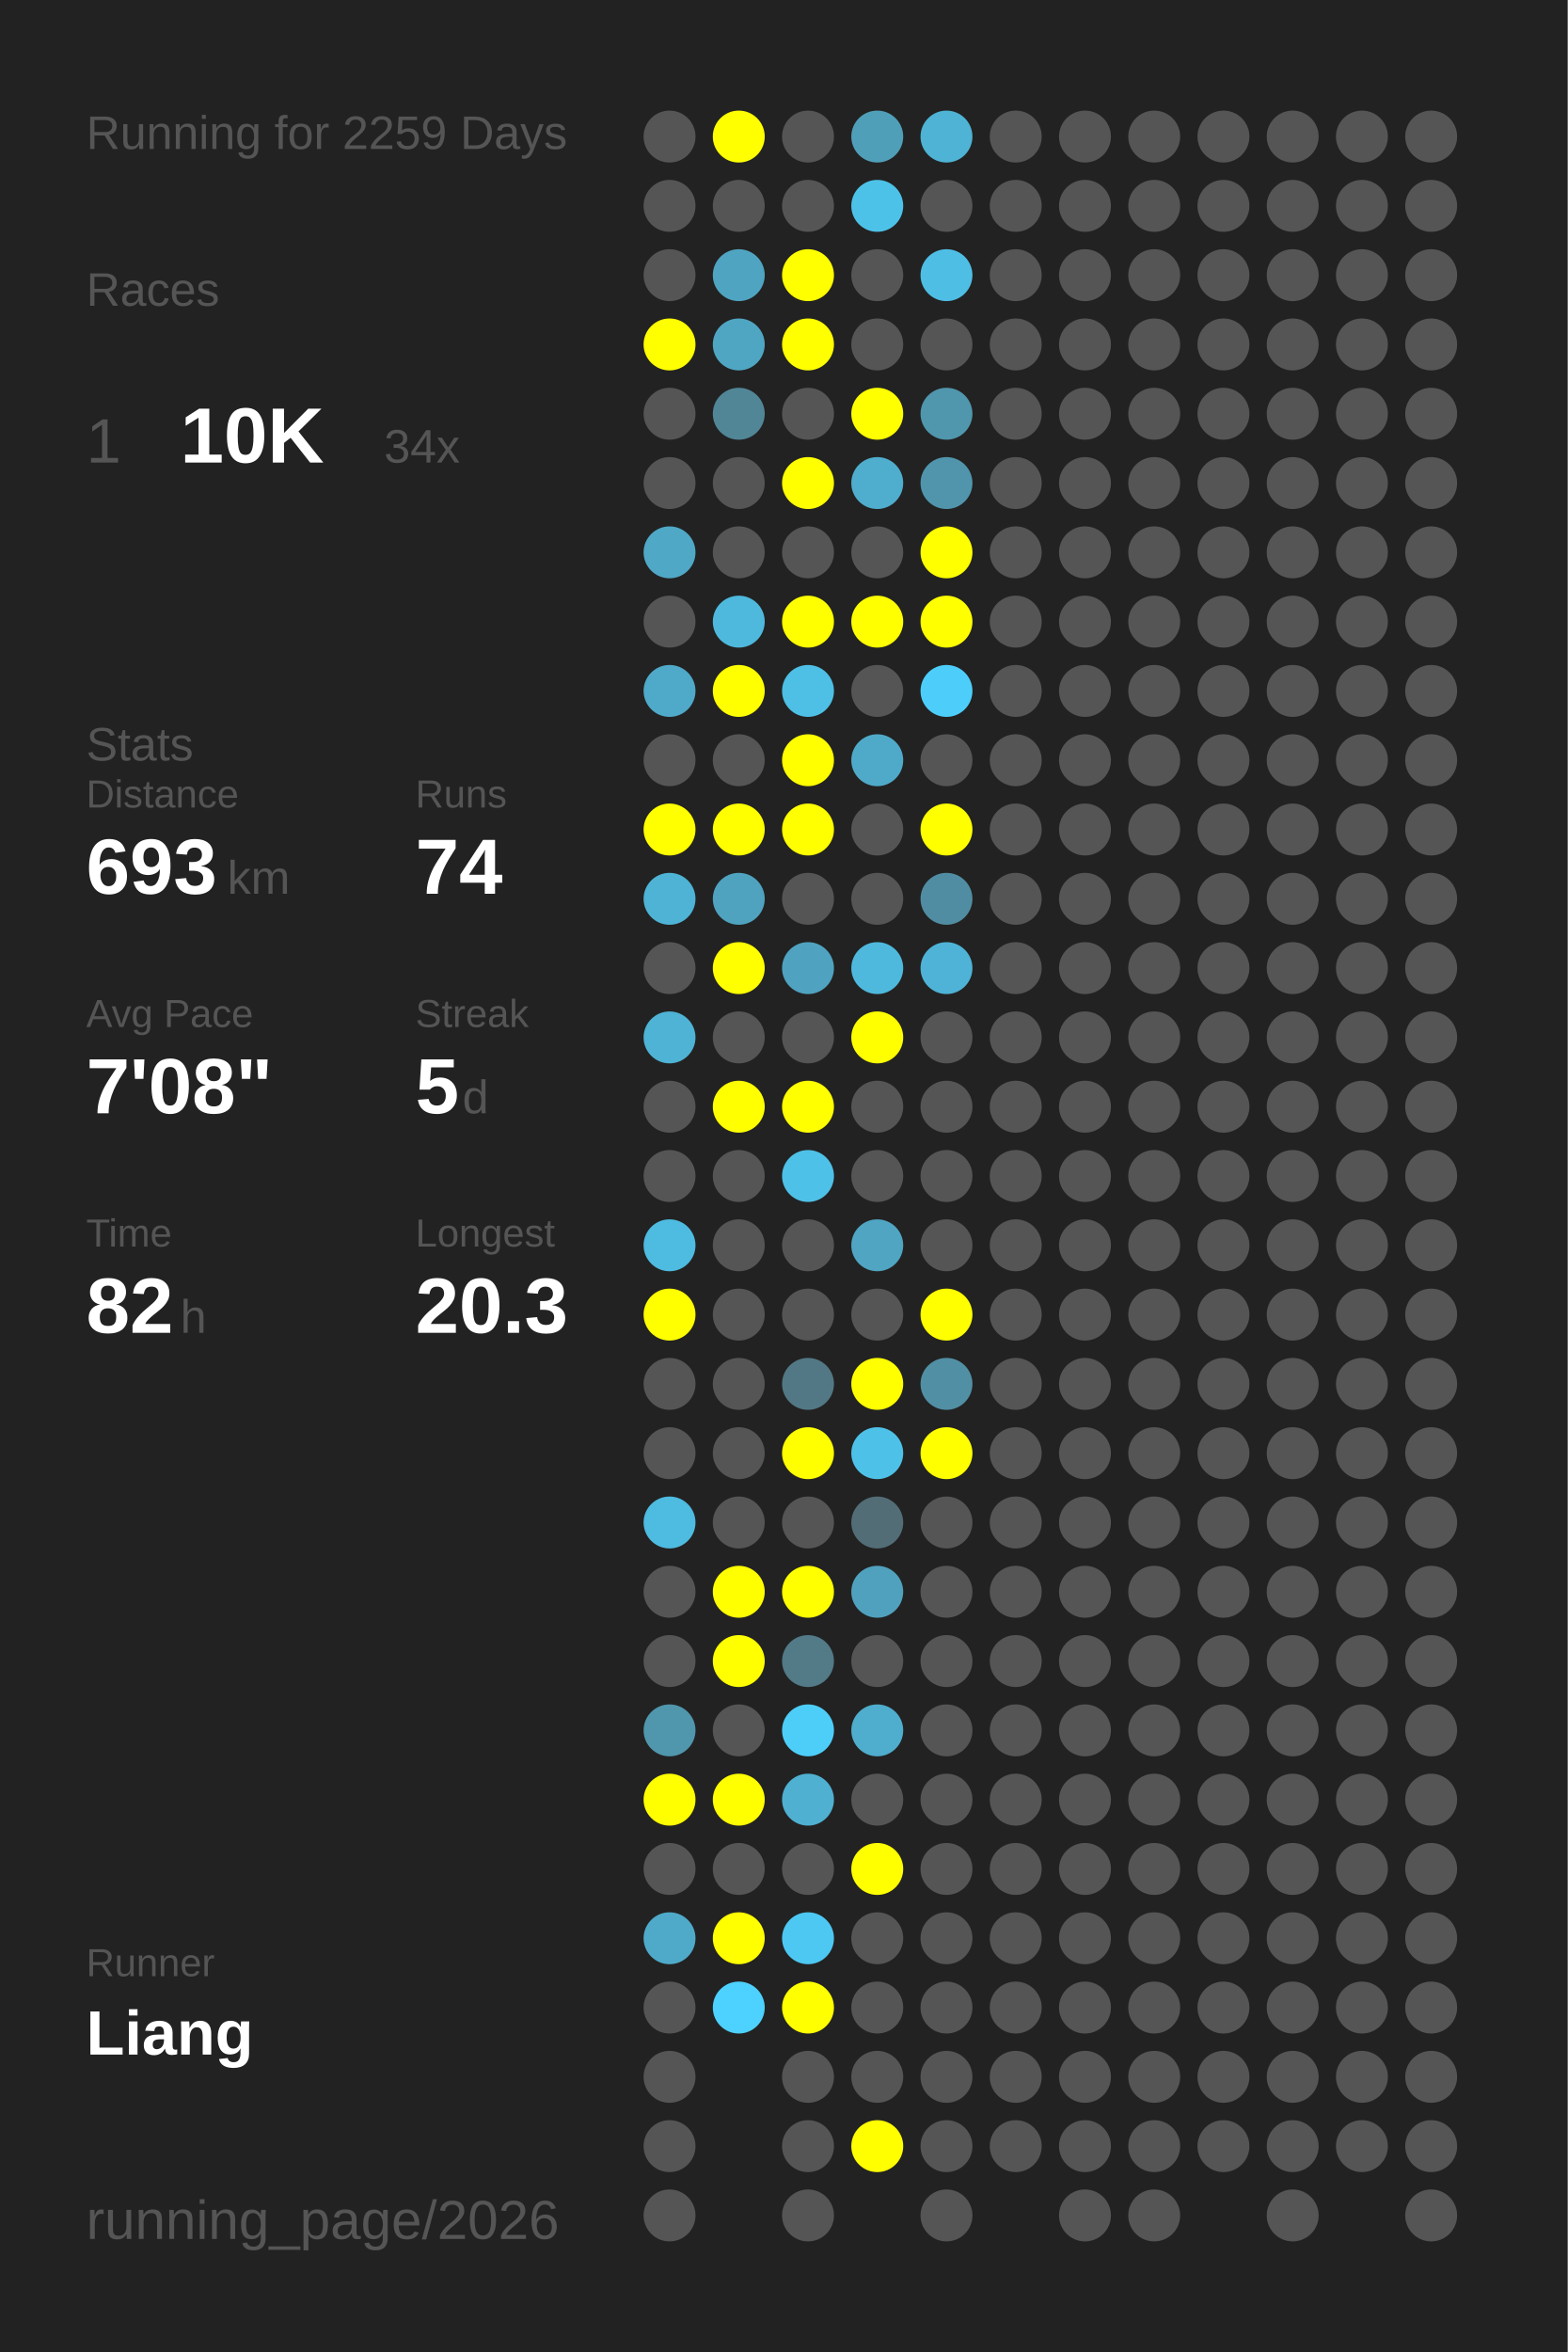
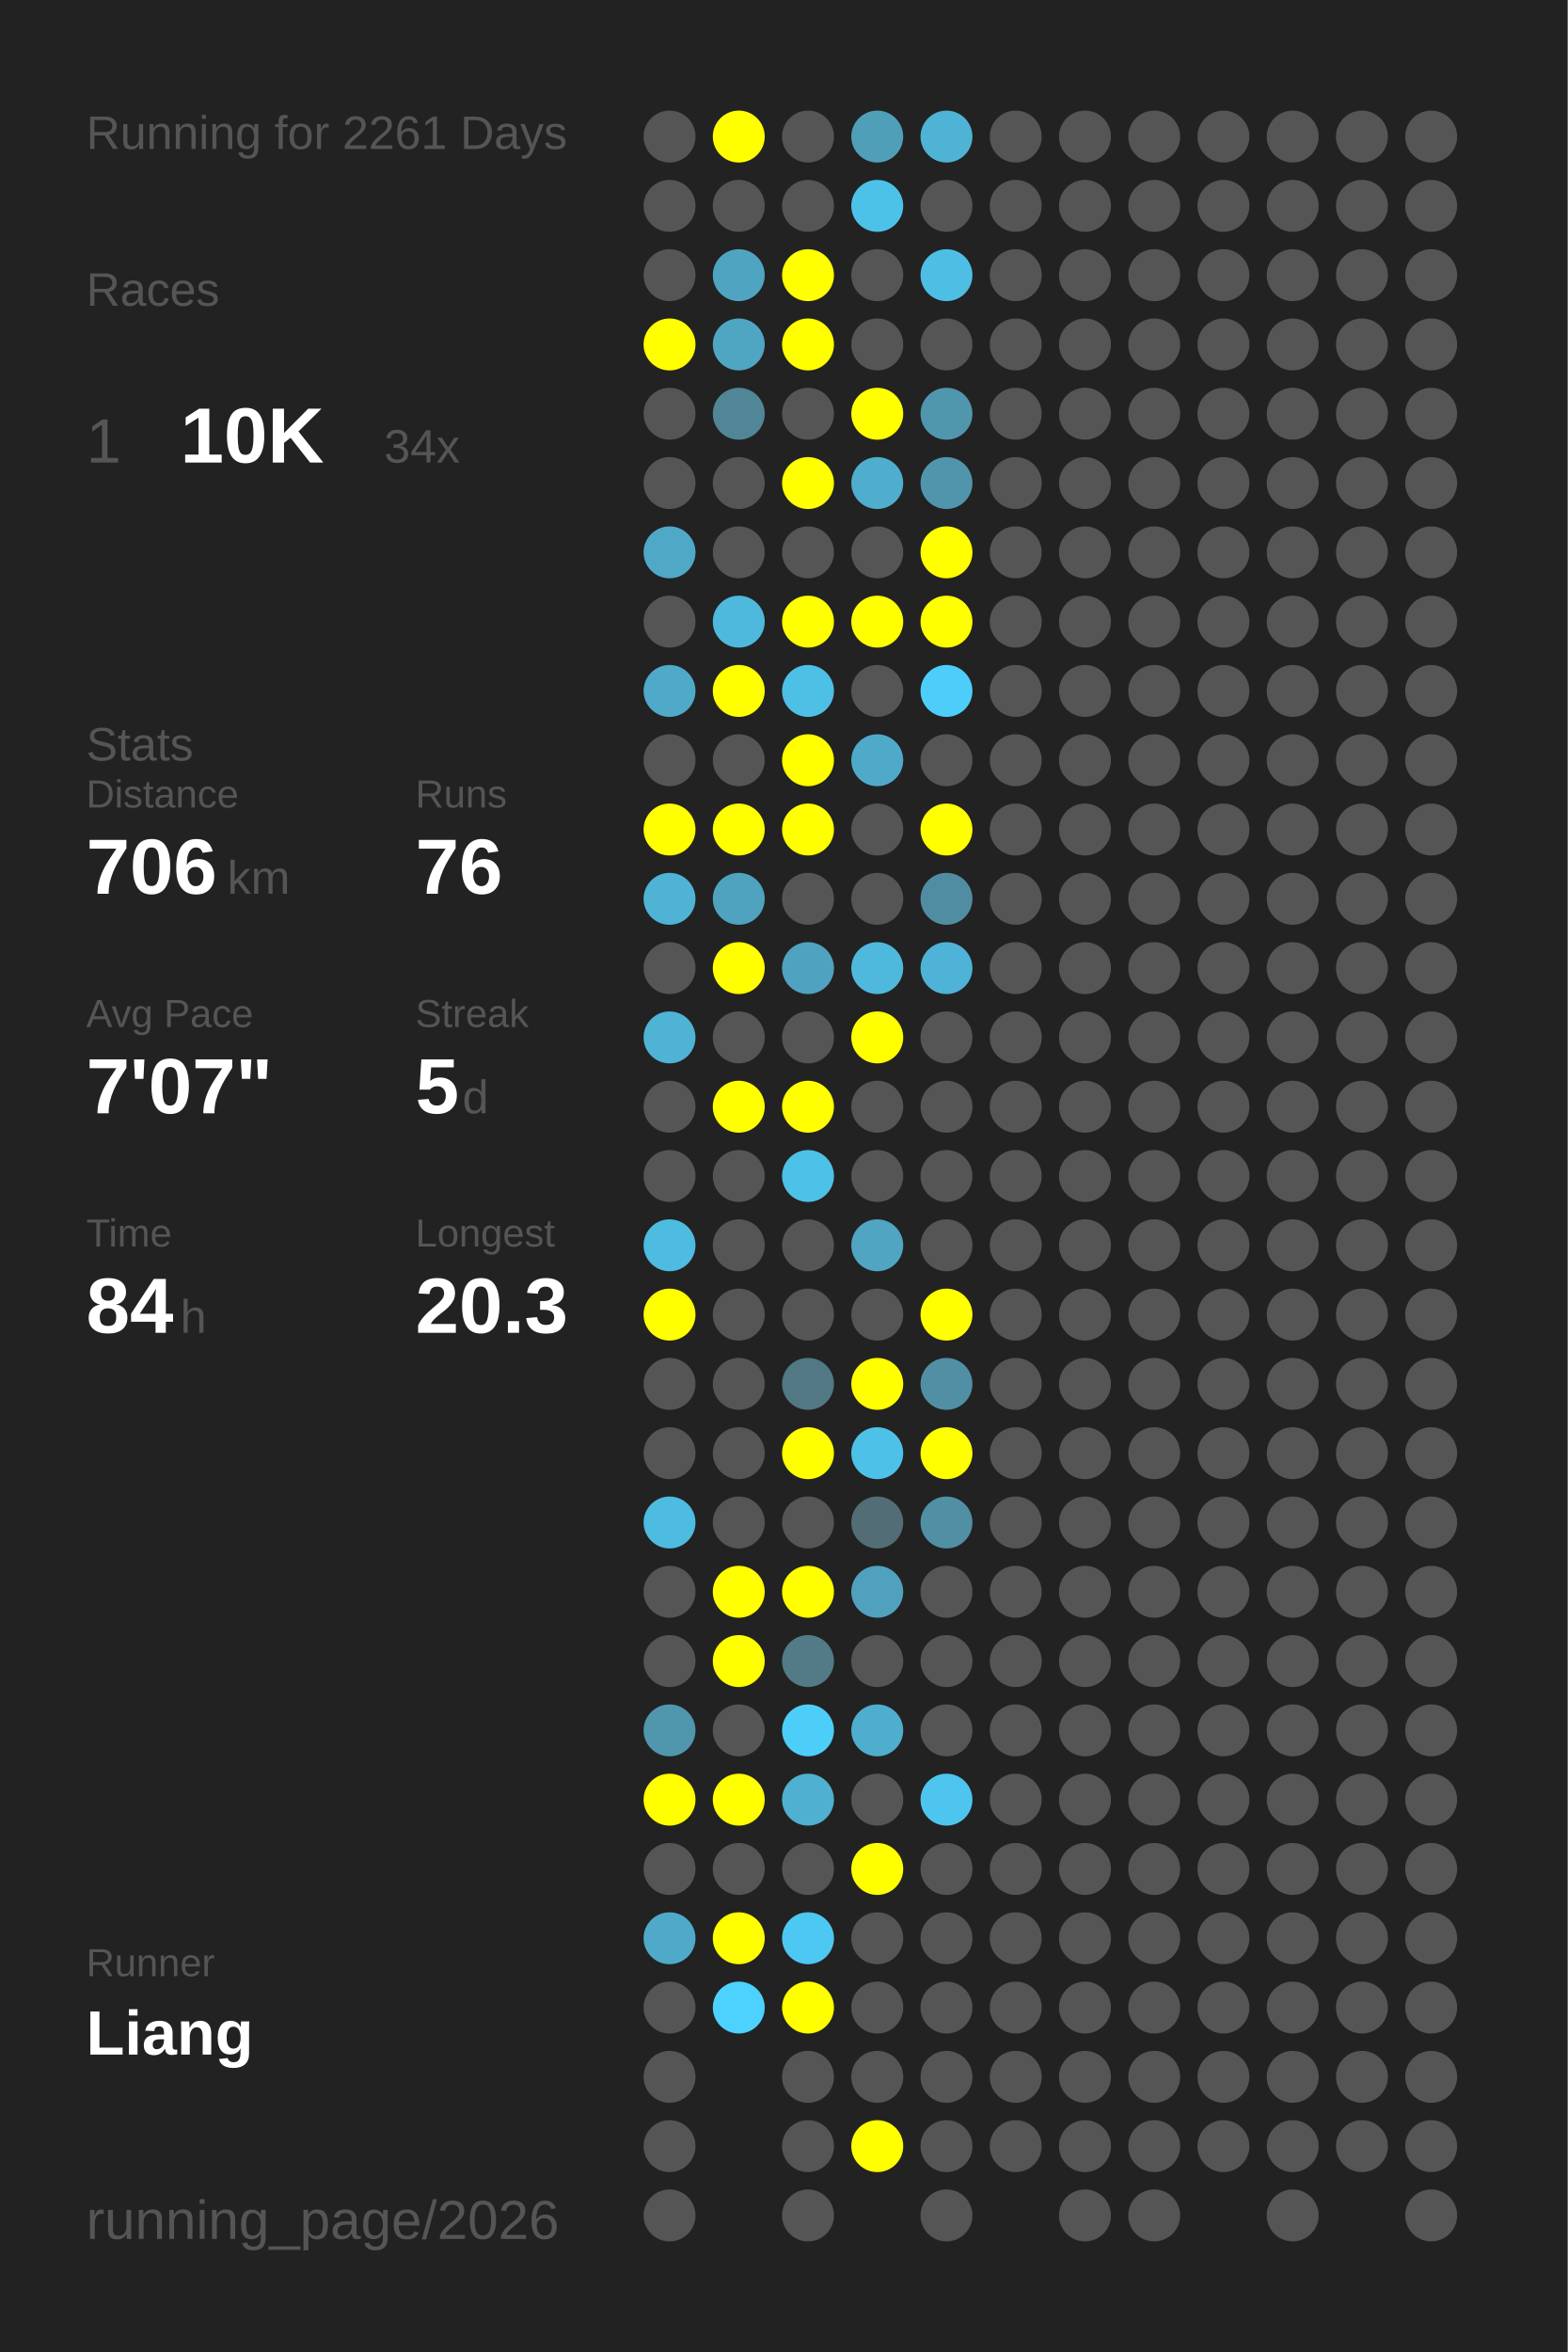
<svg xmlns="http://www.w3.org/2000/svg" baseProfile="full" height="300mm" version="1.1" viewBox="0,0,200,300" width="200mm">
  <defs />
  <rect fill="#222222" height="300" width="200" x="0" y="0" />
-   <text fill="#555555" style="font-size:6px; font-family:Arial;" x="11" y="19">Running for 2259 Days</text>
+   <text fill="#555555" style="font-size:6px; font-family:Arial;" x="11" y="19">Running for 2261 Days</text>
  <text fill="#555555" style="font-size:6px; font-family:Arial;" x="11" y="39">Races</text>
  <text fill="#555555" style="font-size:8px; font-family:Arial;" x="11" y="59">1</text>
  <text fill="#FFFFFF" style="font-size:10px; font-family:Arial; font-weight:bold;" x="23" y="59">10K</text>
  <text fill="#555555" style="font-size:6px; font-family:Arial;" x="49" y="59">34x</text>
  <text fill="#555555" style="font-size:6px; font-family:Arial;" x="11" y="97">Stats</text>
  <text fill="#555555" style="font-size:5px; font-family:Arial;" x="11" y="103">Distance</text>
-   <text fill="#FFFFFF" style="font-size:10px; font-family:Arial; font-weight:bold;" x="11" y="114">693</text>
+   <text fill="#FFFFFF" style="font-size:10px; font-family:Arial; font-weight:bold;" x="11" y="114">706</text>
  <text fill="#555555" style="font-size:6px; font-family:Arial;" x="29" y="114">km</text>
  <text fill="#555555" style="font-size:5px; font-family:Arial;" x="53" y="103">Runs</text>
-   <text fill="#FFFFFF" style="font-size:10px; font-family:Arial; font-weight:bold;" x="53" y="114">74</text>
+   <text fill="#FFFFFF" style="font-size:10px; font-family:Arial; font-weight:bold;" x="53" y="114">76</text>
  <text fill="#555555" style="font-size:5px; font-family:Arial;" x="11" y="131">Avg Pace</text>
-   <text fill="#FFFFFF" style="font-size:10px; font-family:Arial; font-weight:bold;" x="11" y="142">7'08"</text>
+   <text fill="#FFFFFF" style="font-size:10px; font-family:Arial; font-weight:bold;" x="11" y="142">7'07"</text>
  <text fill="#555555" style="font-size:5px; font-family:Arial;" x="53" y="131">Streak</text>
  <text fill="#FFFFFF" style="font-size:10px; font-family:Arial; font-weight:bold;" x="53" y="142">5</text>
  <text fill="#555555" style="font-size:6px; font-family:Arial;" x="59" y="142">d</text>
  <text fill="#555555" style="font-size:5px; font-family:Arial;" x="11" y="159">Time</text>
-   <text fill="#FFFFFF" style="font-size:10px; font-family:Arial; font-weight:bold;" x="11" y="170">82</text>
+   <text fill="#FFFFFF" style="font-size:10px; font-family:Arial; font-weight:bold;" x="11" y="170">84</text>
  <text fill="#555555" style="font-size:6px; font-family:Arial;" x="23" y="170">h</text>
  <text fill="#555555" style="font-size:5px; font-family:Arial;" x="53" y="159">Longest</text>
  <text fill="#FFFFFF" style="font-size:10px; font-family:Arial; font-weight:bold;" x="53" y="170">20.3</text>
  <text fill="#555555" style="font-size:5px; font-family:Arial;" x="11" y="252.065">Runner</text>
  <text fill="#FFFFFF" style="font-size:8px; font-family:Arial; font-weight:bold;" x="11" y="262.065">Liang</text>
  <text fill="#555555" style="font-size:7px; font-family:Arial;" x="11" y="285.581">running_page/2026</text>
  <circle cx="85.417" cy="17.419" fill="#555555" r="3.312" />
  <circle cx="85.417" cy="26.258" fill="#555555" r="3.312" />
  <circle cx="85.417" cy="35.097" fill="#555555" r="3.312" />
  <circle cx="85.417" cy="43.935" fill="#FFFF00" r="3.312" />
  <circle cx="85.417" cy="52.774" fill="#555555" r="3.312" />
  <circle cx="85.417" cy="61.613" fill="#555555" r="3.312" />
  <circle cx="85.417" cy="70.452" fill="#4fa8c6" r="3.312" />
  <circle cx="85.417" cy="79.29" fill="#555555" r="3.312" />
  <circle cx="85.417" cy="88.129" fill="#4fa9c8" r="3.312" />
  <circle cx="85.417" cy="96.968" fill="#555555" r="3.312" />
  <circle cx="85.417" cy="105.806" fill="#FFFF00" r="3.312" />
  <circle cx="85.417" cy="114.645" fill="#4eb3d5" r="3.312" />
  <circle cx="85.417" cy="123.484" fill="#555555" r="3.312" />
  <circle cx="85.417" cy="132.323" fill="#4eb3d5" r="3.312" />
  <circle cx="85.417" cy="141.161" fill="#555555" r="3.312" />
  <circle cx="85.417" cy="150" fill="#555555" r="3.312" />
  <circle cx="85.417" cy="158.839" fill="#4ebbe0" r="3.312" />
  <circle cx="85.417" cy="167.677" fill="#FFFF00" r="3.312" />
  <circle cx="85.417" cy="176.516" fill="#555555" r="3.312" />
  <circle cx="85.417" cy="185.355" fill="#555555" r="3.312" />
  <circle cx="85.417" cy="194.194" fill="#4ebbe0" r="3.312" />
  <circle cx="85.417" cy="203.032" fill="#555555" r="3.312" />
  <circle cx="85.417" cy="211.871" fill="#555555" r="3.312" />
  <circle cx="85.417" cy="220.71" fill="#5096ad" r="3.312" />
  <circle cx="85.417" cy="229.548" fill="#FFFF00" r="3.312" />
  <circle cx="85.417" cy="238.387" fill="#555555" r="3.312" />
  <circle cx="85.417" cy="247.226" fill="#4faac9" r="3.312" />
  <circle cx="85.417" cy="256.065" fill="#555555" r="3.312" />
  <circle cx="85.417" cy="264.903" fill="#555555" r="3.312" />
  <circle cx="85.417" cy="273.742" fill="#555555" r="3.312" />
  <circle cx="85.417" cy="282.581" fill="#555555" r="3.312" />
  <circle cx="94.25" cy="17.419" fill="#FFFF00" r="3.312" />
  <circle cx="94.25" cy="26.258" fill="#555555" r="3.312" />
  <circle cx="94.25" cy="35.097" fill="#4fa4c1" r="3.312" />
  <circle cx="94.25" cy="43.935" fill="#4fa6c3" r="3.312" />
  <circle cx="94.25" cy="52.774" fill="#518697" r="3.312" />
  <circle cx="94.25" cy="61.613" fill="#555555" r="3.312" />
  <circle cx="94.25" cy="70.452" fill="#555555" r="3.312" />
  <circle cx="94.25" cy="79.29" fill="#4eb9dd" r="3.312" />
  <circle cx="94.25" cy="88.129" fill="#FFFF00" r="3.312" />
  <circle cx="94.25" cy="96.968" fill="#555555" r="3.312" />
  <circle cx="94.25" cy="105.806" fill="#FFFF00" r="3.312" />
  <circle cx="94.25" cy="114.645" fill="#4fa3bf" r="3.312" />
  <circle cx="94.25" cy="123.484" fill="#FFFF00" r="3.312" />
  <circle cx="94.25" cy="132.323" fill="#555555" r="3.312" />
  <circle cx="94.25" cy="141.161" fill="#FFFF00" r="3.312" />
  <circle cx="94.25" cy="150" fill="#555555" r="3.312" />
  <circle cx="94.25" cy="158.839" fill="#555555" r="3.312" />
  <circle cx="94.25" cy="167.677" fill="#555555" r="3.312" />
  <circle cx="94.25" cy="176.516" fill="#555555" r="3.312" />
  <circle cx="94.25" cy="185.355" fill="#555555" r="3.312" />
  <circle cx="94.25" cy="194.194" fill="#555555" r="3.312" />
  <circle cx="94.25" cy="203.032" fill="#FFFF00" r="3.312" />
  <circle cx="94.25" cy="211.871" fill="#FFFF00" r="3.312" />
  <circle cx="94.25" cy="220.71" fill="#555555" r="3.312" />
  <circle cx="94.25" cy="229.548" fill="#FFFF00" r="3.312" />
  <circle cx="94.25" cy="238.387" fill="#555555" r="3.312" />
  <circle cx="94.25" cy="247.226" fill="#FFFF00" r="3.312" />
  <circle cx="94.25" cy="256.065" fill="#4dd1fe" r="3.312" />
  <circle cx="103.083" cy="17.419" fill="#555555" r="3.312" />
  <circle cx="103.083" cy="26.258" fill="#555555" r="3.312" />
  <circle cx="103.083" cy="35.097" fill="#FFFF00" r="3.312" />
  <circle cx="103.083" cy="43.935" fill="#FFFF00" r="3.312" />
  <circle cx="103.083" cy="52.774" fill="#555555" r="3.312" />
  <circle cx="103.083" cy="61.613" fill="#FFFF00" r="3.312" />
  <circle cx="103.083" cy="70.452" fill="#555555" r="3.312" />
  <circle cx="103.083" cy="79.29" fill="#FFFF00" r="3.312" />
  <circle cx="103.083" cy="88.129" fill="#4ebfe5" r="3.312" />
  <circle cx="103.083" cy="96.968" fill="#FFFF00" r="3.312" />
  <circle cx="103.083" cy="105.806" fill="#FFFF00" r="3.312" />
  <circle cx="103.083" cy="114.645" fill="#555555" r="3.312" />
  <circle cx="103.083" cy="123.484" fill="#4fa3c0" r="3.312" />
  <circle cx="103.083" cy="132.323" fill="#555555" r="3.312" />
  <circle cx="103.083" cy="141.161" fill="#FFFF00" r="3.312" />
  <circle cx="103.083" cy="150" fill="#4ec1e8" r="3.312" />
  <circle cx="103.083" cy="158.839" fill="#555555" r="3.312" />
  <circle cx="103.083" cy="167.677" fill="#555555" r="3.312" />
  <circle cx="103.083" cy="176.516" fill="#527885" r="3.312" />
  <circle cx="103.083" cy="185.355" fill="#FFFF00" r="3.312" />
  <circle cx="103.083" cy="194.194" fill="#555555" r="3.312" />
  <circle cx="103.083" cy="203.032" fill="#FFFF00" r="3.312" />
  <circle cx="103.083" cy="211.871" fill="#527a87" r="3.312" />
  <circle cx="103.083" cy="220.71" fill="#4dcef9" r="3.312" />
  <circle cx="103.083" cy="229.548" fill="#4fb0d1" r="3.312" />
  <circle cx="103.083" cy="238.387" fill="#555555" r="3.312" />
  <circle cx="103.083" cy="247.226" fill="#4dc8f2" r="3.312" />
  <circle cx="103.083" cy="256.065" fill="#FFFF00" r="3.312" />
  <circle cx="103.083" cy="264.903" fill="#555555" r="3.312" />
  <circle cx="103.083" cy="273.742" fill="#555555" r="3.312" />
  <circle cx="103.083" cy="282.581" fill="#555555" r="3.312" />
  <circle cx="111.917" cy="17.419" fill="#509fb9" r="3.312" />
  <circle cx="111.917" cy="26.258" fill="#4dc2e9" r="3.312" />
  <circle cx="111.917" cy="35.097" fill="#555555" r="3.312" />
  <circle cx="111.917" cy="43.935" fill="#555555" r="3.312" />
  <circle cx="111.917" cy="52.774" fill="#FFFF00" r="3.312" />
  <circle cx="111.917" cy="61.613" fill="#4fadcd" r="3.312" />
  <circle cx="111.917" cy="70.452" fill="#555555" r="3.312" />
  <circle cx="111.917" cy="79.29" fill="#FFFF00" r="3.312" />
  <circle cx="111.917" cy="88.129" fill="#555555" r="3.312" />
  <circle cx="111.917" cy="96.968" fill="#4faac9" r="3.312" />
  <circle cx="111.917" cy="105.806" fill="#555555" r="3.312" />
  <circle cx="111.917" cy="114.645" fill="#555555" r="3.312" />
  <circle cx="111.917" cy="123.484" fill="#4eb9dd" r="3.312" />
  <circle cx="111.917" cy="132.323" fill="#FFFF00" r="3.312" />
  <circle cx="111.917" cy="141.161" fill="#555555" r="3.312" />
  <circle cx="111.917" cy="150" fill="#555555" r="3.312" />
  <circle cx="111.917" cy="158.839" fill="#4fa5c2" r="3.312" />
  <circle cx="111.917" cy="167.677" fill="#555555" r="3.312" />
  <circle cx="111.917" cy="176.516" fill="#FFFF00" r="3.312" />
  <circle cx="111.917" cy="185.355" fill="#4ec1e8" r="3.312" />
  <circle cx="111.917" cy="194.194" fill="#536d76" r="3.312" />
  <circle cx="111.917" cy="203.032" fill="#50a1bd" r="3.312" />
  <circle cx="111.917" cy="211.871" fill="#555555" r="3.312" />
  <circle cx="111.917" cy="220.71" fill="#4fadcd" r="3.312" />
  <circle cx="111.917" cy="229.548" fill="#555555" r="3.312" />
  <circle cx="111.917" cy="238.387" fill="#FFFF00" r="3.312" />
  <circle cx="111.917" cy="247.226" fill="#555555" r="3.312" />
  <circle cx="111.917" cy="256.065" fill="#555555" r="3.312" />
  <circle cx="111.917" cy="264.903" fill="#555555" r="3.312" />
  <circle cx="111.917" cy="273.742" fill="#FFFF00" r="3.312" />
  <circle cx="120.75" cy="17.419" fill="#4eb3d4" r="3.312" />
  <circle cx="120.75" cy="26.258" fill="#555555" r="3.312" />
  <circle cx="120.75" cy="35.097" fill="#4ebee4" r="3.312" />
  <circle cx="120.75" cy="43.935" fill="#555555" r="3.312" />
  <circle cx="120.75" cy="52.774" fill="#5096ad" r="3.312" />
  <circle cx="120.75" cy="61.613" fill="#5095ac" r="3.312" />
  <circle cx="120.75" cy="70.452" fill="#FFFF00" r="3.312" />
  <circle cx="120.75" cy="79.29" fill="#FFFF00" r="3.312" />
  <circle cx="120.75" cy="88.129" fill="#4dcefa" r="3.312" />
  <circle cx="120.75" cy="96.968" fill="#555555" r="3.312" />
  <circle cx="120.75" cy="105.806" fill="#FFFF00" r="3.312" />
  <circle cx="120.75" cy="114.645" fill="#518da2" r="3.312" />
  <circle cx="120.75" cy="123.484" fill="#4eb3d6" r="3.312" />
  <circle cx="120.75" cy="132.323" fill="#555555" r="3.312" />
  <circle cx="120.75" cy="141.161" fill="#555555" r="3.312" />
  <circle cx="120.75" cy="150" fill="#555555" r="3.312" />
  <circle cx="120.75" cy="158.839" fill="#555555" r="3.312" />
  <circle cx="120.75" cy="167.677" fill="#FFFF00" r="3.312" />
  <circle cx="120.75" cy="176.516" fill="#518fa4" r="3.312" />
  <circle cx="120.75" cy="185.355" fill="#FFFF00" r="3.312" />
-   <circle cx="120.75" cy="194.194" fill="#555555" r="3.312" />
+   <circle cx="120.75" cy="194.194" fill="#518fa4" r="3.312" />
  <circle cx="120.75" cy="203.032" fill="#555555" r="3.312" />
  <circle cx="120.75" cy="211.871" fill="#555555" r="3.312" />
  <circle cx="120.75" cy="220.71" fill="#555555" r="3.312" />
-   <circle cx="120.75" cy="229.548" fill="#555555" r="3.312" />
+   <circle cx="120.75" cy="229.548" fill="#4dc5ee" r="3.312" />
  <circle cx="120.75" cy="238.387" fill="#555555" r="3.312" />
  <circle cx="120.75" cy="247.226" fill="#555555" r="3.312" />
  <circle cx="120.75" cy="256.065" fill="#555555" r="3.312" />
  <circle cx="120.75" cy="264.903" fill="#555555" r="3.312" />
  <circle cx="120.75" cy="273.742" fill="#555555" r="3.312" />
  <circle cx="120.75" cy="282.581" fill="#555555" r="3.312" />
  <circle cx="129.583" cy="17.419" fill="#555555" r="3.312" />
  <circle cx="129.583" cy="26.258" fill="#555555" r="3.312" />
  <circle cx="129.583" cy="35.097" fill="#555555" r="3.312" />
  <circle cx="129.583" cy="43.935" fill="#555555" r="3.312" />
  <circle cx="129.583" cy="52.774" fill="#555555" r="3.312" />
  <circle cx="129.583" cy="61.613" fill="#555555" r="3.312" />
  <circle cx="129.583" cy="70.452" fill="#555555" r="3.312" />
  <circle cx="129.583" cy="79.29" fill="#555555" r="3.312" />
  <circle cx="129.583" cy="88.129" fill="#555555" r="3.312" />
  <circle cx="129.583" cy="96.968" fill="#555555" r="3.312" />
  <circle cx="129.583" cy="105.806" fill="#555555" r="3.312" />
  <circle cx="129.583" cy="114.645" fill="#555555" r="3.312" />
  <circle cx="129.583" cy="123.484" fill="#555555" r="3.312" />
  <circle cx="129.583" cy="132.323" fill="#555555" r="3.312" />
  <circle cx="129.583" cy="141.161" fill="#555555" r="3.312" />
  <circle cx="129.583" cy="150" fill="#555555" r="3.312" />
  <circle cx="129.583" cy="158.839" fill="#555555" r="3.312" />
  <circle cx="129.583" cy="167.677" fill="#555555" r="3.312" />
  <circle cx="129.583" cy="176.516" fill="#555555" r="3.312" />
  <circle cx="129.583" cy="185.355" fill="#555555" r="3.312" />
  <circle cx="129.583" cy="194.194" fill="#555555" r="3.312" />
  <circle cx="129.583" cy="203.032" fill="#555555" r="3.312" />
  <circle cx="129.583" cy="211.871" fill="#555555" r="3.312" />
  <circle cx="129.583" cy="220.71" fill="#555555" r="3.312" />
  <circle cx="129.583" cy="229.548" fill="#555555" r="3.312" />
  <circle cx="129.583" cy="238.387" fill="#555555" r="3.312" />
  <circle cx="129.583" cy="247.226" fill="#555555" r="3.312" />
  <circle cx="129.583" cy="256.065" fill="#555555" r="3.312" />
  <circle cx="129.583" cy="264.903" fill="#555555" r="3.312" />
  <circle cx="129.583" cy="273.742" fill="#555555" r="3.312" />
  <circle cx="138.417" cy="17.419" fill="#555555" r="3.312" />
  <circle cx="138.417" cy="26.258" fill="#555555" r="3.312" />
  <circle cx="138.417" cy="35.097" fill="#555555" r="3.312" />
  <circle cx="138.417" cy="43.935" fill="#555555" r="3.312" />
  <circle cx="138.417" cy="52.774" fill="#555555" r="3.312" />
  <circle cx="138.417" cy="61.613" fill="#555555" r="3.312" />
  <circle cx="138.417" cy="70.452" fill="#555555" r="3.312" />
  <circle cx="138.417" cy="79.29" fill="#555555" r="3.312" />
  <circle cx="138.417" cy="88.129" fill="#555555" r="3.312" />
  <circle cx="138.417" cy="96.968" fill="#555555" r="3.312" />
  <circle cx="138.417" cy="105.806" fill="#555555" r="3.312" />
  <circle cx="138.417" cy="114.645" fill="#555555" r="3.312" />
  <circle cx="138.417" cy="123.484" fill="#555555" r="3.312" />
  <circle cx="138.417" cy="132.323" fill="#555555" r="3.312" />
  <circle cx="138.417" cy="141.161" fill="#555555" r="3.312" />
  <circle cx="138.417" cy="150" fill="#555555" r="3.312" />
  <circle cx="138.417" cy="158.839" fill="#555555" r="3.312" />
  <circle cx="138.417" cy="167.677" fill="#555555" r="3.312" />
  <circle cx="138.417" cy="176.516" fill="#555555" r="3.312" />
  <circle cx="138.417" cy="185.355" fill="#555555" r="3.312" />
  <circle cx="138.417" cy="194.194" fill="#555555" r="3.312" />
  <circle cx="138.417" cy="203.032" fill="#555555" r="3.312" />
  <circle cx="138.417" cy="211.871" fill="#555555" r="3.312" />
  <circle cx="138.417" cy="220.71" fill="#555555" r="3.312" />
  <circle cx="138.417" cy="229.548" fill="#555555" r="3.312" />
  <circle cx="138.417" cy="238.387" fill="#555555" r="3.312" />
  <circle cx="138.417" cy="247.226" fill="#555555" r="3.312" />
  <circle cx="138.417" cy="256.065" fill="#555555" r="3.312" />
  <circle cx="138.417" cy="264.903" fill="#555555" r="3.312" />
  <circle cx="138.417" cy="273.742" fill="#555555" r="3.312" />
  <circle cx="138.417" cy="282.581" fill="#555555" r="3.312" />
  <circle cx="147.25" cy="17.419" fill="#555555" r="3.312" />
  <circle cx="147.25" cy="26.258" fill="#555555" r="3.312" />
  <circle cx="147.25" cy="35.097" fill="#555555" r="3.312" />
  <circle cx="147.25" cy="43.935" fill="#555555" r="3.312" />
  <circle cx="147.25" cy="52.774" fill="#555555" r="3.312" />
  <circle cx="147.25" cy="61.613" fill="#555555" r="3.312" />
  <circle cx="147.25" cy="70.452" fill="#555555" r="3.312" />
  <circle cx="147.25" cy="79.29" fill="#555555" r="3.312" />
  <circle cx="147.25" cy="88.129" fill="#555555" r="3.312" />
  <circle cx="147.25" cy="96.968" fill="#555555" r="3.312" />
  <circle cx="147.25" cy="105.806" fill="#555555" r="3.312" />
  <circle cx="147.25" cy="114.645" fill="#555555" r="3.312" />
  <circle cx="147.25" cy="123.484" fill="#555555" r="3.312" />
  <circle cx="147.25" cy="132.323" fill="#555555" r="3.312" />
  <circle cx="147.25" cy="141.161" fill="#555555" r="3.312" />
  <circle cx="147.25" cy="150" fill="#555555" r="3.312" />
  <circle cx="147.25" cy="158.839" fill="#555555" r="3.312" />
  <circle cx="147.25" cy="167.677" fill="#555555" r="3.312" />
  <circle cx="147.25" cy="176.516" fill="#555555" r="3.312" />
  <circle cx="147.25" cy="185.355" fill="#555555" r="3.312" />
  <circle cx="147.25" cy="194.194" fill="#555555" r="3.312" />
  <circle cx="147.25" cy="203.032" fill="#555555" r="3.312" />
  <circle cx="147.25" cy="211.871" fill="#555555" r="3.312" />
  <circle cx="147.25" cy="220.71" fill="#555555" r="3.312" />
  <circle cx="147.25" cy="229.548" fill="#555555" r="3.312" />
  <circle cx="147.25" cy="238.387" fill="#555555" r="3.312" />
  <circle cx="147.25" cy="247.226" fill="#555555" r="3.312" />
  <circle cx="147.25" cy="256.065" fill="#555555" r="3.312" />
  <circle cx="147.25" cy="264.903" fill="#555555" r="3.312" />
  <circle cx="147.25" cy="273.742" fill="#555555" r="3.312" />
  <circle cx="147.25" cy="282.581" fill="#555555" r="3.312" />
  <circle cx="156.083" cy="17.419" fill="#555555" r="3.312" />
  <circle cx="156.083" cy="26.258" fill="#555555" r="3.312" />
  <circle cx="156.083" cy="35.097" fill="#555555" r="3.312" />
  <circle cx="156.083" cy="43.935" fill="#555555" r="3.312" />
  <circle cx="156.083" cy="52.774" fill="#555555" r="3.312" />
  <circle cx="156.083" cy="61.613" fill="#555555" r="3.312" />
  <circle cx="156.083" cy="70.452" fill="#555555" r="3.312" />
  <circle cx="156.083" cy="79.29" fill="#555555" r="3.312" />
  <circle cx="156.083" cy="88.129" fill="#555555" r="3.312" />
  <circle cx="156.083" cy="96.968" fill="#555555" r="3.312" />
  <circle cx="156.083" cy="105.806" fill="#555555" r="3.312" />
  <circle cx="156.083" cy="114.645" fill="#555555" r="3.312" />
  <circle cx="156.083" cy="123.484" fill="#555555" r="3.312" />
  <circle cx="156.083" cy="132.323" fill="#555555" r="3.312" />
  <circle cx="156.083" cy="141.161" fill="#555555" r="3.312" />
  <circle cx="156.083" cy="150" fill="#555555" r="3.312" />
  <circle cx="156.083" cy="158.839" fill="#555555" r="3.312" />
  <circle cx="156.083" cy="167.677" fill="#555555" r="3.312" />
  <circle cx="156.083" cy="176.516" fill="#555555" r="3.312" />
  <circle cx="156.083" cy="185.355" fill="#555555" r="3.312" />
  <circle cx="156.083" cy="194.194" fill="#555555" r="3.312" />
  <circle cx="156.083" cy="203.032" fill="#555555" r="3.312" />
  <circle cx="156.083" cy="211.871" fill="#555555" r="3.312" />
  <circle cx="156.083" cy="220.71" fill="#555555" r="3.312" />
  <circle cx="156.083" cy="229.548" fill="#555555" r="3.312" />
  <circle cx="156.083" cy="238.387" fill="#555555" r="3.312" />
  <circle cx="156.083" cy="247.226" fill="#555555" r="3.312" />
  <circle cx="156.083" cy="256.065" fill="#555555" r="3.312" />
  <circle cx="156.083" cy="264.903" fill="#555555" r="3.312" />
  <circle cx="156.083" cy="273.742" fill="#555555" r="3.312" />
  <circle cx="164.917" cy="17.419" fill="#555555" r="3.312" />
  <circle cx="164.917" cy="26.258" fill="#555555" r="3.312" />
  <circle cx="164.917" cy="35.097" fill="#555555" r="3.312" />
  <circle cx="164.917" cy="43.935" fill="#555555" r="3.312" />
  <circle cx="164.917" cy="52.774" fill="#555555" r="3.312" />
  <circle cx="164.917" cy="61.613" fill="#555555" r="3.312" />
  <circle cx="164.917" cy="70.452" fill="#555555" r="3.312" />
  <circle cx="164.917" cy="79.29" fill="#555555" r="3.312" />
  <circle cx="164.917" cy="88.129" fill="#555555" r="3.312" />
  <circle cx="164.917" cy="96.968" fill="#555555" r="3.312" />
  <circle cx="164.917" cy="105.806" fill="#555555" r="3.312" />
  <circle cx="164.917" cy="114.645" fill="#555555" r="3.312" />
  <circle cx="164.917" cy="123.484" fill="#555555" r="3.312" />
  <circle cx="164.917" cy="132.323" fill="#555555" r="3.312" />
  <circle cx="164.917" cy="141.161" fill="#555555" r="3.312" />
  <circle cx="164.917" cy="150" fill="#555555" r="3.312" />
  <circle cx="164.917" cy="158.839" fill="#555555" r="3.312" />
  <circle cx="164.917" cy="167.677" fill="#555555" r="3.312" />
  <circle cx="164.917" cy="176.516" fill="#555555" r="3.312" />
  <circle cx="164.917" cy="185.355" fill="#555555" r="3.312" />
  <circle cx="164.917" cy="194.194" fill="#555555" r="3.312" />
  <circle cx="164.917" cy="203.032" fill="#555555" r="3.312" />
  <circle cx="164.917" cy="211.871" fill="#555555" r="3.312" />
  <circle cx="164.917" cy="220.71" fill="#555555" r="3.312" />
  <circle cx="164.917" cy="229.548" fill="#555555" r="3.312" />
  <circle cx="164.917" cy="238.387" fill="#555555" r="3.312" />
  <circle cx="164.917" cy="247.226" fill="#555555" r="3.312" />
  <circle cx="164.917" cy="256.065" fill="#555555" r="3.312" />
  <circle cx="164.917" cy="264.903" fill="#555555" r="3.312" />
  <circle cx="164.917" cy="273.742" fill="#555555" r="3.312" />
  <circle cx="164.917" cy="282.581" fill="#555555" r="3.312" />
  <circle cx="173.75" cy="17.419" fill="#555555" r="3.312" />
  <circle cx="173.75" cy="26.258" fill="#555555" r="3.312" />
  <circle cx="173.75" cy="35.097" fill="#555555" r="3.312" />
  <circle cx="173.75" cy="43.935" fill="#555555" r="3.312" />
  <circle cx="173.75" cy="52.774" fill="#555555" r="3.312" />
  <circle cx="173.75" cy="61.613" fill="#555555" r="3.312" />
  <circle cx="173.75" cy="70.452" fill="#555555" r="3.312" />
  <circle cx="173.75" cy="79.29" fill="#555555" r="3.312" />
  <circle cx="173.75" cy="88.129" fill="#555555" r="3.312" />
  <circle cx="173.75" cy="96.968" fill="#555555" r="3.312" />
  <circle cx="173.75" cy="105.806" fill="#555555" r="3.312" />
  <circle cx="173.75" cy="114.645" fill="#555555" r="3.312" />
  <circle cx="173.75" cy="123.484" fill="#555555" r="3.312" />
  <circle cx="173.75" cy="132.323" fill="#555555" r="3.312" />
  <circle cx="173.75" cy="141.161" fill="#555555" r="3.312" />
  <circle cx="173.75" cy="150" fill="#555555" r="3.312" />
  <circle cx="173.75" cy="158.839" fill="#555555" r="3.312" />
  <circle cx="173.75" cy="167.677" fill="#555555" r="3.312" />
  <circle cx="173.75" cy="176.516" fill="#555555" r="3.312" />
  <circle cx="173.75" cy="185.355" fill="#555555" r="3.312" />
  <circle cx="173.75" cy="194.194" fill="#555555" r="3.312" />
  <circle cx="173.75" cy="203.032" fill="#555555" r="3.312" />
  <circle cx="173.75" cy="211.871" fill="#555555" r="3.312" />
  <circle cx="173.75" cy="220.71" fill="#555555" r="3.312" />
  <circle cx="173.75" cy="229.548" fill="#555555" r="3.312" />
  <circle cx="173.75" cy="238.387" fill="#555555" r="3.312" />
  <circle cx="173.75" cy="247.226" fill="#555555" r="3.312" />
  <circle cx="173.75" cy="256.065" fill="#555555" r="3.312" />
  <circle cx="173.75" cy="264.903" fill="#555555" r="3.312" />
  <circle cx="173.75" cy="273.742" fill="#555555" r="3.312" />
  <circle cx="182.583" cy="17.419" fill="#555555" r="3.312" />
  <circle cx="182.583" cy="26.258" fill="#555555" r="3.312" />
  <circle cx="182.583" cy="35.097" fill="#555555" r="3.312" />
  <circle cx="182.583" cy="43.935" fill="#555555" r="3.312" />
  <circle cx="182.583" cy="52.774" fill="#555555" r="3.312" />
  <circle cx="182.583" cy="61.613" fill="#555555" r="3.312" />
  <circle cx="182.583" cy="70.452" fill="#555555" r="3.312" />
  <circle cx="182.583" cy="79.29" fill="#555555" r="3.312" />
  <circle cx="182.583" cy="88.129" fill="#555555" r="3.312" />
  <circle cx="182.583" cy="96.968" fill="#555555" r="3.312" />
  <circle cx="182.583" cy="105.806" fill="#555555" r="3.312" />
  <circle cx="182.583" cy="114.645" fill="#555555" r="3.312" />
  <circle cx="182.583" cy="123.484" fill="#555555" r="3.312" />
  <circle cx="182.583" cy="132.323" fill="#555555" r="3.312" />
  <circle cx="182.583" cy="141.161" fill="#555555" r="3.312" />
  <circle cx="182.583" cy="150" fill="#555555" r="3.312" />
  <circle cx="182.583" cy="158.839" fill="#555555" r="3.312" />
  <circle cx="182.583" cy="167.677" fill="#555555" r="3.312" />
  <circle cx="182.583" cy="176.516" fill="#555555" r="3.312" />
  <circle cx="182.583" cy="185.355" fill="#555555" r="3.312" />
  <circle cx="182.583" cy="194.194" fill="#555555" r="3.312" />
  <circle cx="182.583" cy="203.032" fill="#555555" r="3.312" />
  <circle cx="182.583" cy="211.871" fill="#555555" r="3.312" />
  <circle cx="182.583" cy="220.71" fill="#555555" r="3.312" />
  <circle cx="182.583" cy="229.548" fill="#555555" r="3.312" />
  <circle cx="182.583" cy="238.387" fill="#555555" r="3.312" />
  <circle cx="182.583" cy="247.226" fill="#555555" r="3.312" />
  <circle cx="182.583" cy="256.065" fill="#555555" r="3.312" />
  <circle cx="182.583" cy="264.903" fill="#555555" r="3.312" />
  <circle cx="182.583" cy="273.742" fill="#555555" r="3.312" />
  <circle cx="182.583" cy="282.581" fill="#555555" r="3.312" />
</svg>
